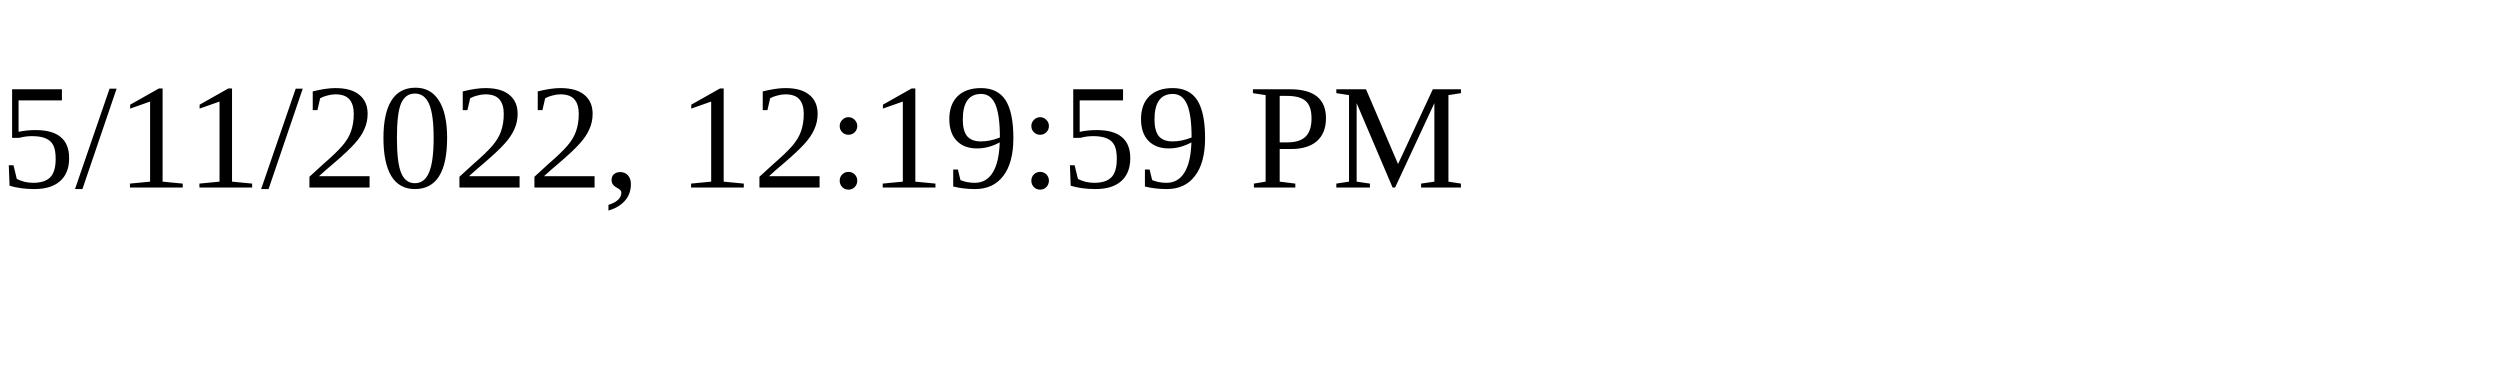
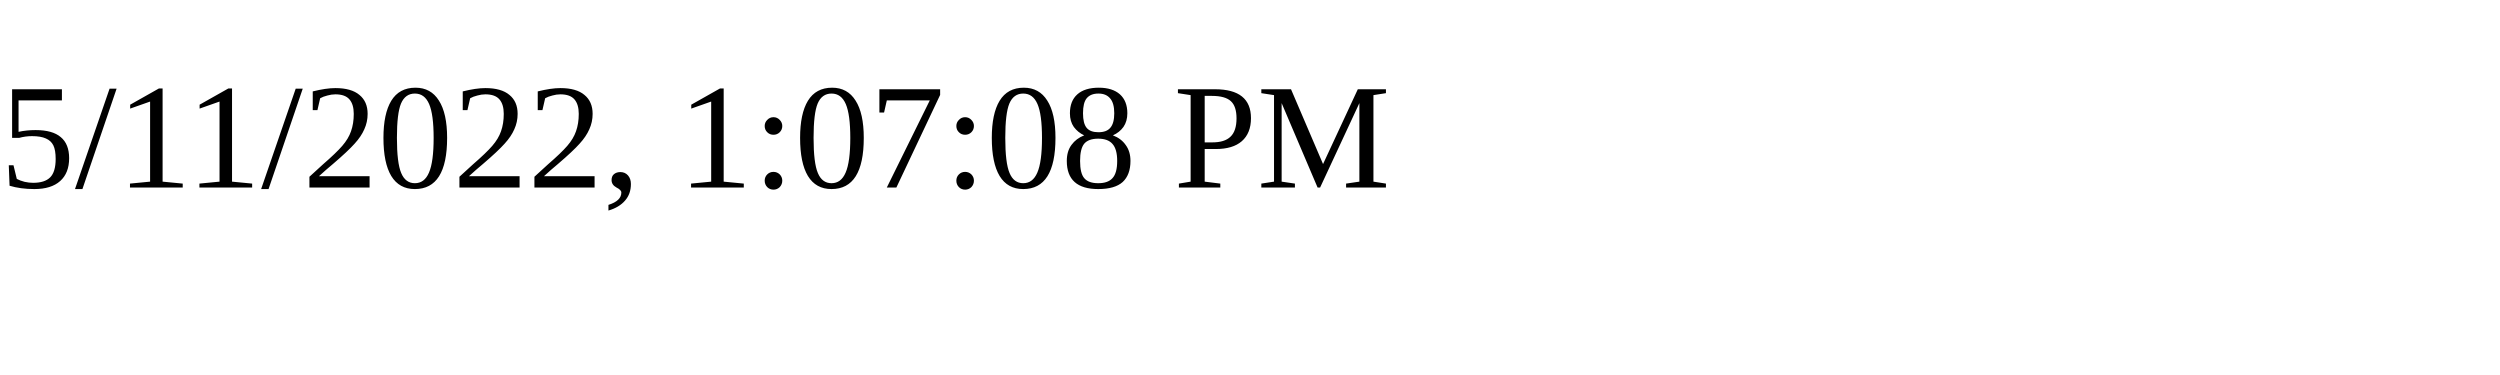
<svg xmlns="http://www.w3.org/2000/svg" height="30" width="200">
-   <text x="0" y="15">5/11/2022, 12:19:59 PM</text>
+   <text x="0" y="15">5/11/2022, 1:07:08 PM</text>
</svg>
